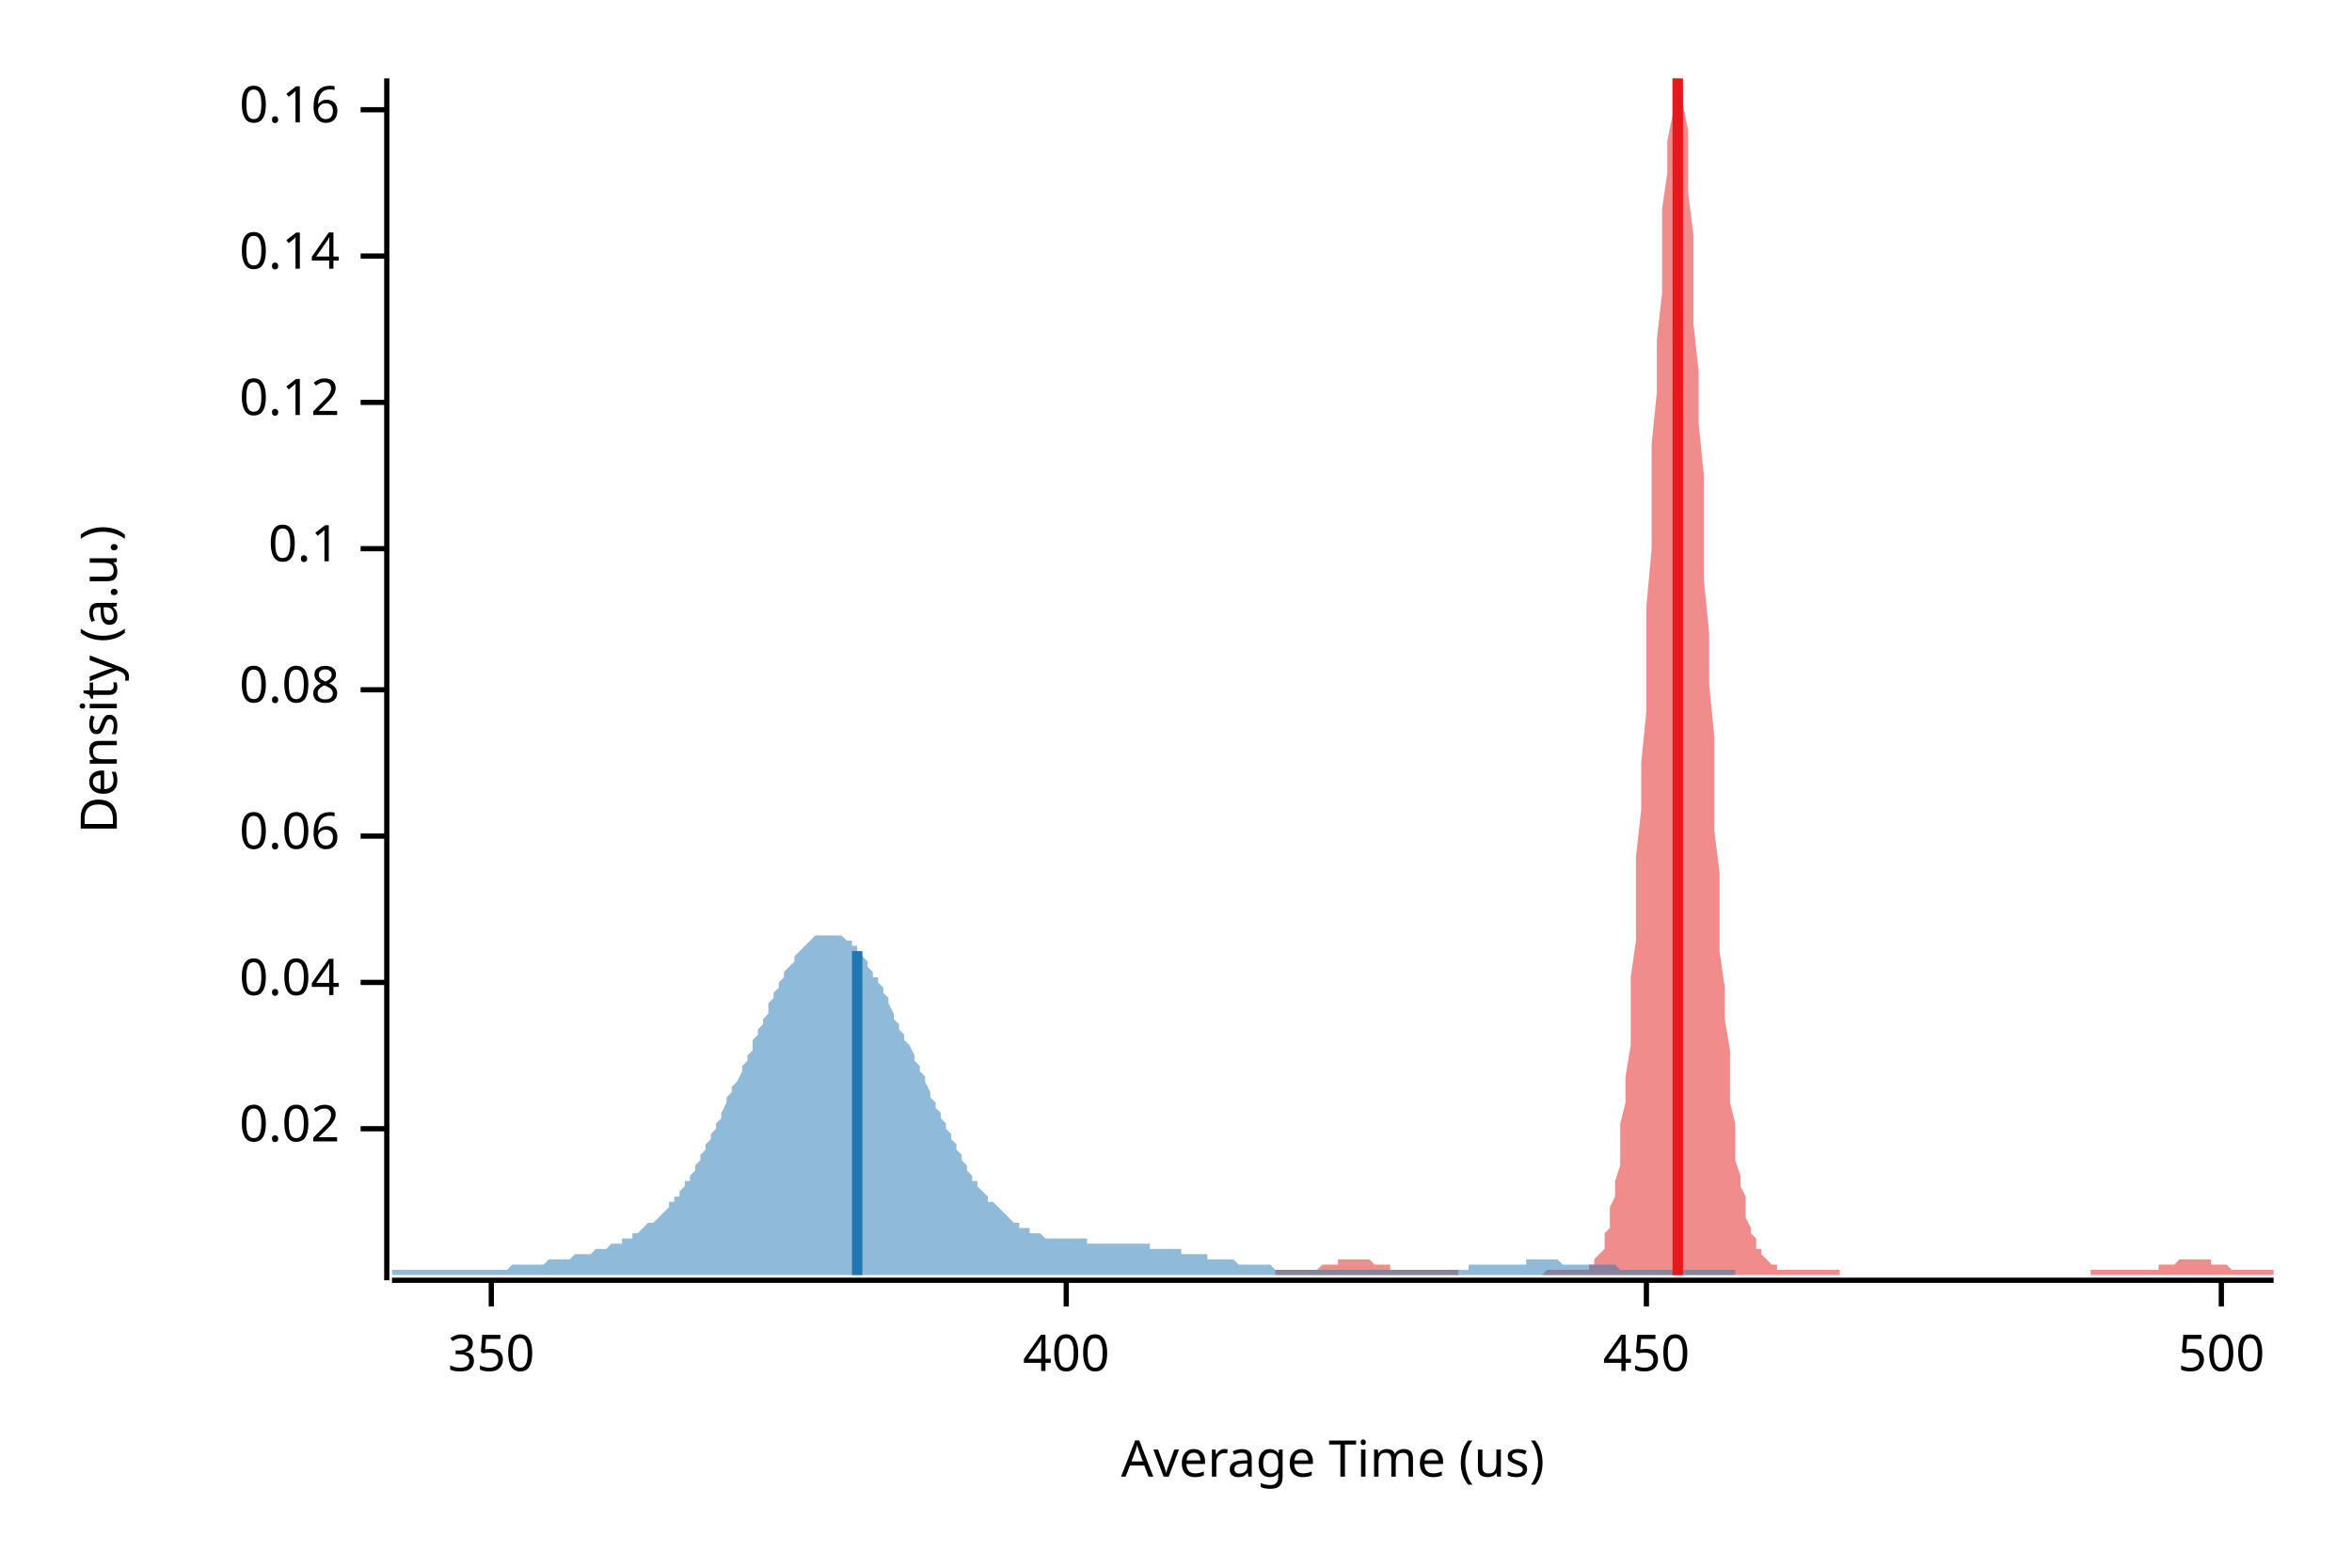
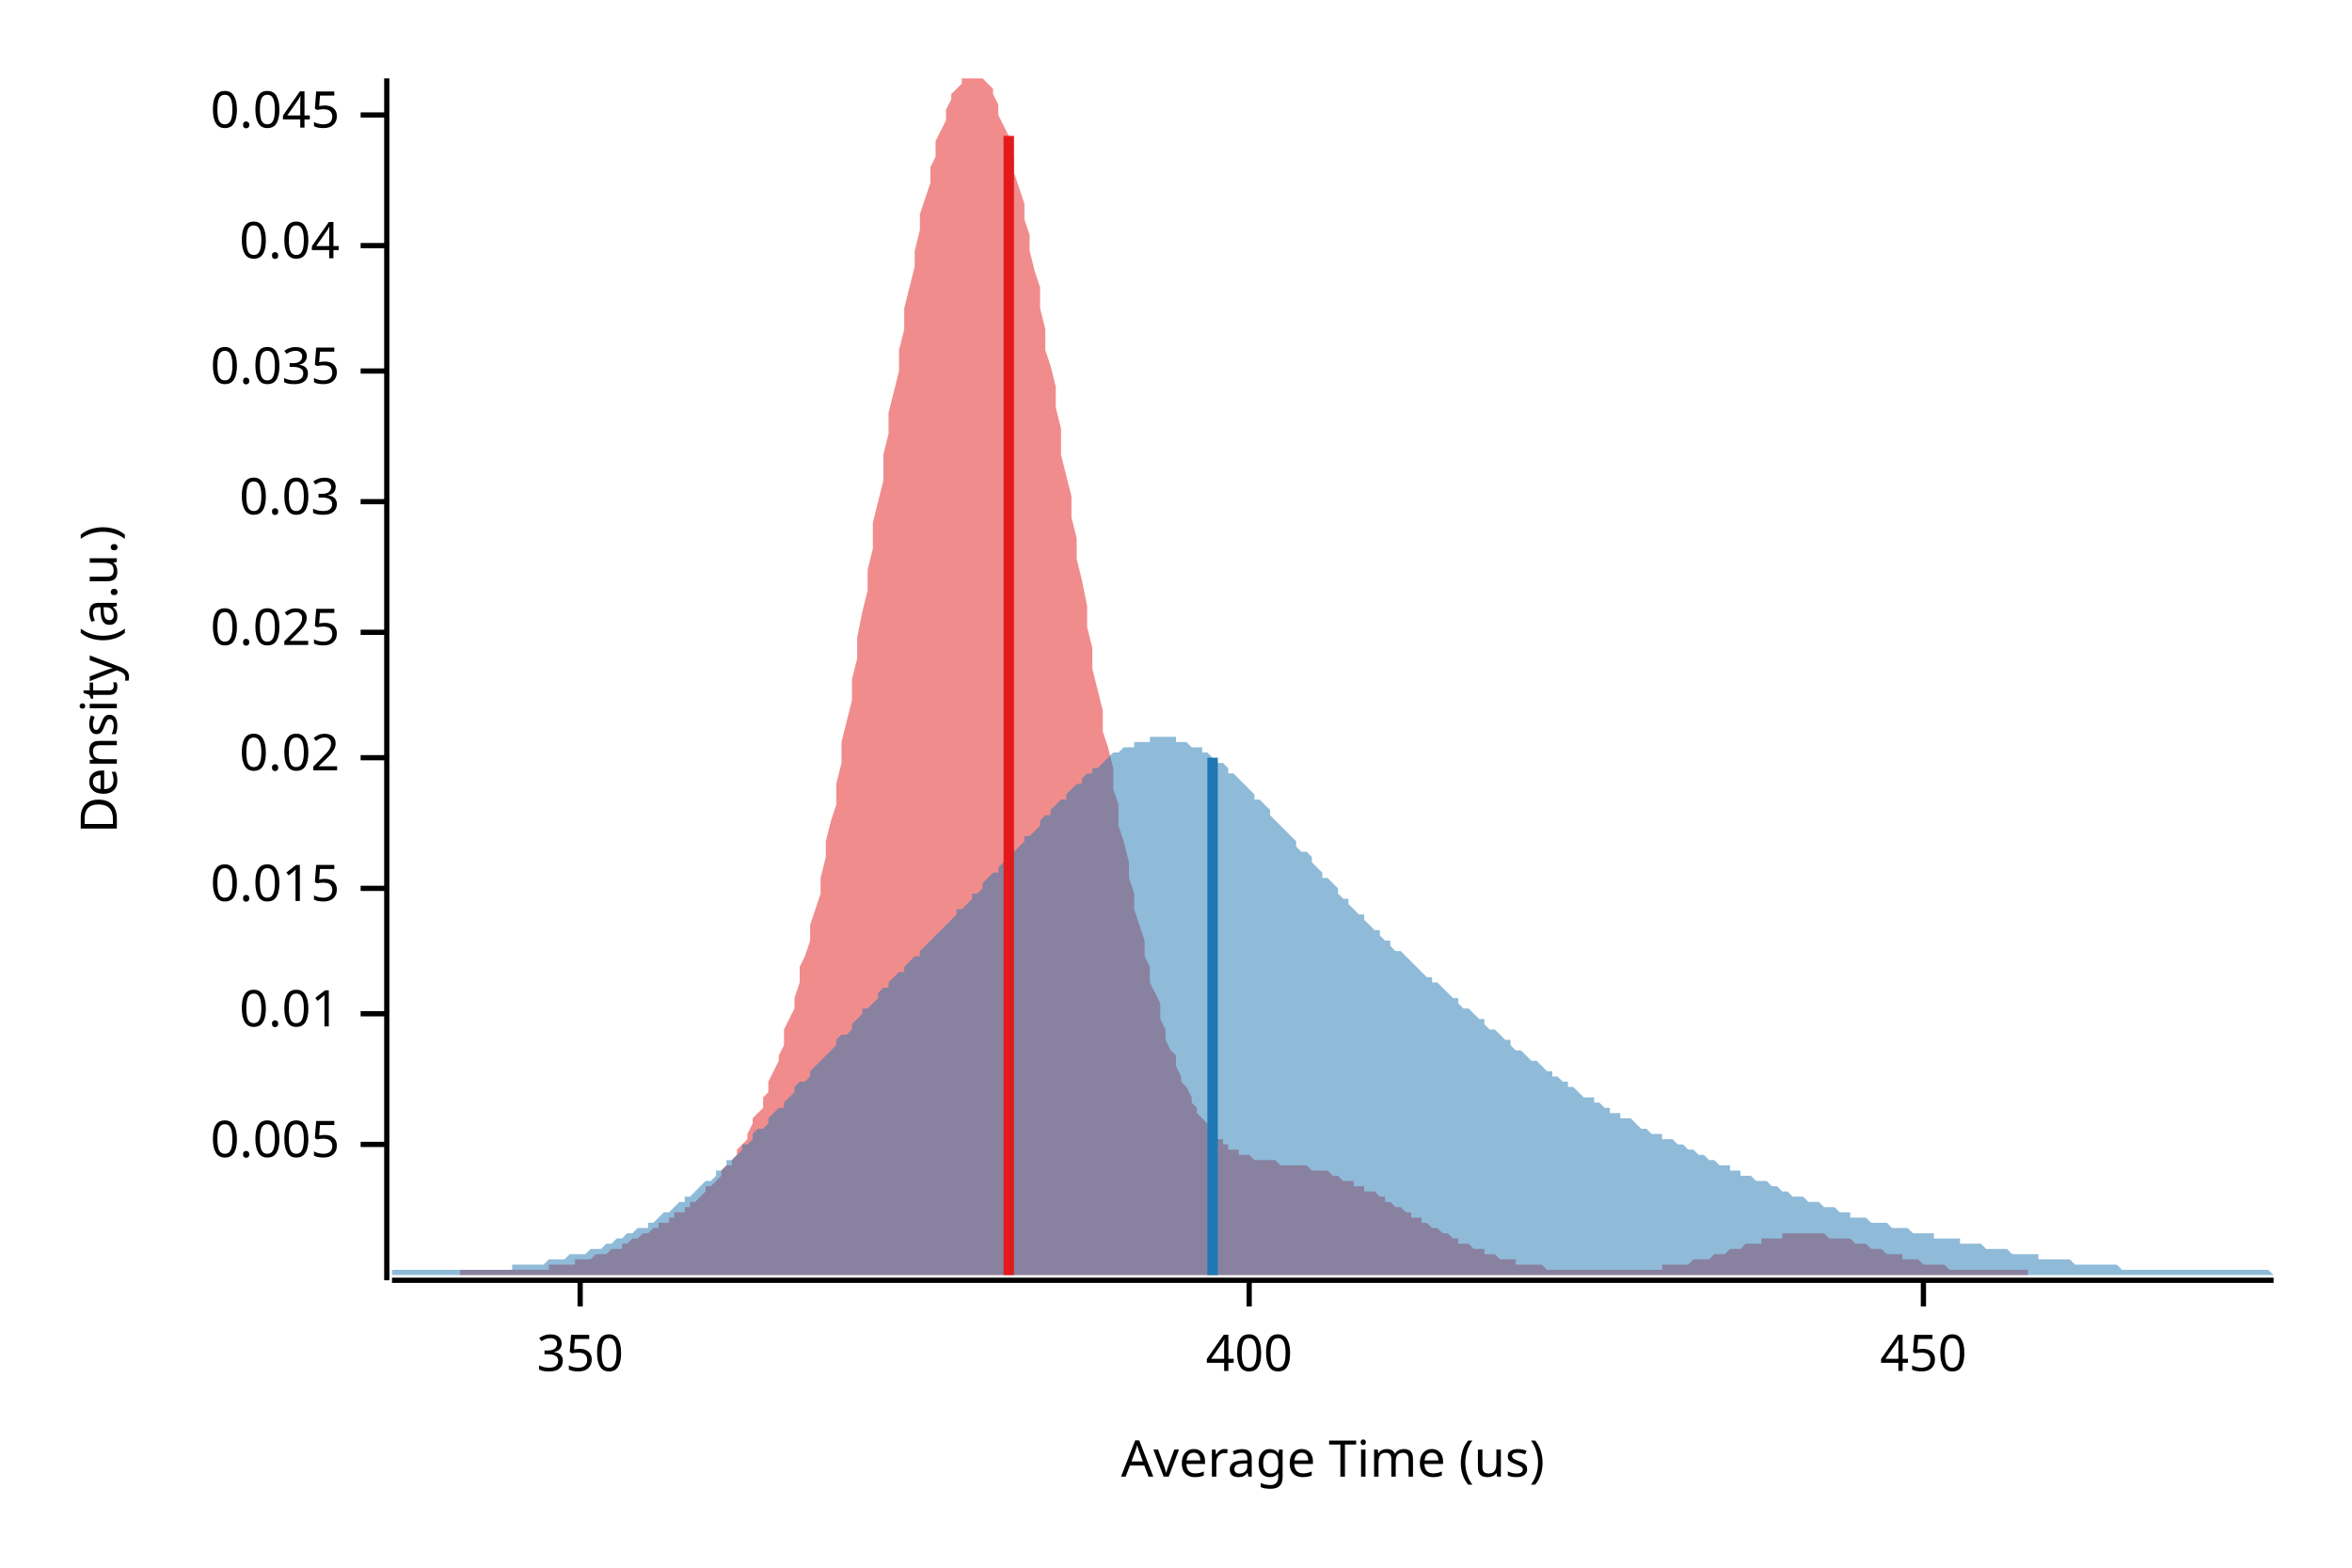
<svg xmlns="http://www.w3.org/2000/svg" width="450" height="300" viewBox="0 0 450 300">
  <text x="15" y="130" dy="0.76em" text-anchor="middle" font-family="sans-serif" font-size="9.677" opacity="1" fill="#000000" transform="rotate(270, 15, 130)">
Density (a.u.)
</text>
  <text x="255" y="285" dy="-0.5ex" text-anchor="middle" font-family="sans-serif" font-size="9.677" opacity="1" fill="#000000">
Average Time (us)
</text>
  <polyline fill="none" opacity="1" stroke="#000000" stroke-width="1" points="74,15 74,245 " />
-   <text x="65" y="216" dy="0.5ex" text-anchor="end" font-family="sans-serif" font-size="9.677" opacity="1" fill="#000000">
+   <text x="65" y="219" dy="0.5ex" text-anchor="end" font-family="sans-serif" font-size="9.677" opacity="1" fill="#000000">
+ 0.005
+ </text>
+   <polyline fill="none" opacity="1" stroke="#000000" stroke-width="1" points="69,219 74,219 " />
+   <text x="65" y="194" dy="0.5ex" text-anchor="end" font-family="sans-serif" font-size="9.677" opacity="1" fill="#000000">
+ 0.01
+ </text>
+   <polyline fill="none" opacity="1" stroke="#000000" stroke-width="1" points="69,194 74,194 " />
+   <text x="65" y="170" dy="0.5ex" text-anchor="end" font-family="sans-serif" font-size="9.677" opacity="1" fill="#000000">
+ 0.015
+ </text>
+   <polyline fill="none" opacity="1" stroke="#000000" stroke-width="1" points="69,170 74,170 " />
+   <text x="65" y="145" dy="0.5ex" text-anchor="end" font-family="sans-serif" font-size="9.677" opacity="1" fill="#000000">
0.02
</text>
-   <polyline fill="none" opacity="1" stroke="#000000" stroke-width="1" points="69,216 74,216 " />
-   <text x="65" y="188" dy="0.5ex" text-anchor="end" font-family="sans-serif" font-size="9.677" opacity="1" fill="#000000">
+   <polyline fill="none" opacity="1" stroke="#000000" stroke-width="1" points="69,145 74,145 " />
+   <text x="65" y="121" dy="0.5ex" text-anchor="end" font-family="sans-serif" font-size="9.677" opacity="1" fill="#000000">
+ 0.025
+ </text>
+   <polyline fill="none" opacity="1" stroke="#000000" stroke-width="1" points="69,121 74,121 " />
+   <text x="65" y="96" dy="0.5ex" text-anchor="end" font-family="sans-serif" font-size="9.677" opacity="1" fill="#000000">
+ 0.03
+ </text>
+   <polyline fill="none" opacity="1" stroke="#000000" stroke-width="1" points="69,96 74,96 " />
+   <text x="65" y="71" dy="0.5ex" text-anchor="end" font-family="sans-serif" font-size="9.677" opacity="1" fill="#000000">
+ 0.035
+ </text>
+   <polyline fill="none" opacity="1" stroke="#000000" stroke-width="1" points="69,71 74,71 " />
+   <text x="65" y="47" dy="0.5ex" text-anchor="end" font-family="sans-serif" font-size="9.677" opacity="1" fill="#000000">
0.04
</text>
-   <polyline fill="none" opacity="1" stroke="#000000" stroke-width="1" points="69,188 74,188 " />
-   <text x="65" y="160" dy="0.5ex" text-anchor="end" font-family="sans-serif" font-size="9.677" opacity="1" fill="#000000">
- 0.06
+   <polyline fill="none" opacity="1" stroke="#000000" stroke-width="1" points="69,47 74,47 " />
+   <text x="65" y="22" dy="0.5ex" text-anchor="end" font-family="sans-serif" font-size="9.677" opacity="1" fill="#000000">
+ 0.045
</text>
-   <polyline fill="none" opacity="1" stroke="#000000" stroke-width="1" points="69,160 74,160 " />
-   <text x="65" y="132" dy="0.5ex" text-anchor="end" font-family="sans-serif" font-size="9.677" opacity="1" fill="#000000">
- 0.08
- </text>
-   <polyline fill="none" opacity="1" stroke="#000000" stroke-width="1" points="69,132 74,132 " />
-   <text x="65" y="105" dy="0.5ex" text-anchor="end" font-family="sans-serif" font-size="9.677" opacity="1" fill="#000000">
- 0.1
- </text>
-   <polyline fill="none" opacity="1" stroke="#000000" stroke-width="1" points="69,105 74,105 " />
-   <text x="65" y="77" dy="0.5ex" text-anchor="end" font-family="sans-serif" font-size="9.677" opacity="1" fill="#000000">
- 0.12
- </text>
-   <polyline fill="none" opacity="1" stroke="#000000" stroke-width="1" points="69,77 74,77 " />
-   <text x="65" y="49" dy="0.5ex" text-anchor="end" font-family="sans-serif" font-size="9.677" opacity="1" fill="#000000">
- 0.14
- </text>
-   <polyline fill="none" opacity="1" stroke="#000000" stroke-width="1" points="69,49 74,49 " />
-   <text x="65" y="21" dy="0.5ex" text-anchor="end" font-family="sans-serif" font-size="9.677" opacity="1" fill="#000000">
- 0.16
- </text>
-   <polyline fill="none" opacity="1" stroke="#000000" stroke-width="1" points="69,21 74,21 " />
+   <polyline fill="none" opacity="1" stroke="#000000" stroke-width="1" points="69,22 74,22 " />
  <polyline fill="none" opacity="1" stroke="#000000" stroke-width="1" points="75,245 435,245 " />
-   <text x="94" y="255" dy="0.76em" text-anchor="middle" font-family="sans-serif" font-size="9.677" opacity="1" fill="#000000">
+   <text x="111" y="255" dy="0.76em" text-anchor="middle" font-family="sans-serif" font-size="9.677" opacity="1" fill="#000000">
350
</text>
-   <polyline fill="none" opacity="1" stroke="#000000" stroke-width="1" points="94,245 94,250 " />
-   <text x="204" y="255" dy="0.76em" text-anchor="middle" font-family="sans-serif" font-size="9.677" opacity="1" fill="#000000">
+   <polyline fill="none" opacity="1" stroke="#000000" stroke-width="1" points="111,245 111,250 " />
+   <text x="239" y="255" dy="0.76em" text-anchor="middle" font-family="sans-serif" font-size="9.677" opacity="1" fill="#000000">
400
</text>
-   <polyline fill="none" opacity="1" stroke="#000000" stroke-width="1" points="204,245 204,250 " />
-   <text x="315" y="255" dy="0.76em" text-anchor="middle" font-family="sans-serif" font-size="9.677" opacity="1" fill="#000000">
+   <polyline fill="none" opacity="1" stroke="#000000" stroke-width="1" points="239,245 239,250 " />
+   <text x="368" y="255" dy="0.76em" text-anchor="middle" font-family="sans-serif" font-size="9.677" opacity="1" fill="#000000">
450
</text>
-   <polyline fill="none" opacity="1" stroke="#000000" stroke-width="1" points="315,245 315,250 " />
-   <text x="425" y="255" dy="0.76em" text-anchor="middle" font-family="sans-serif" font-size="9.677" opacity="1" fill="#000000">
- 500
- </text>
-   <polyline fill="none" opacity="1" stroke="#000000" stroke-width="1" points="425,245 425,250 " />
-   <polygon opacity="0.5" fill="#E31A1C" points="244,243 245,243 245,243 246,243 246,243 246,243 247,243 247,243 248,243 248,243 248,243 249,243 249,243 249,243 250,243 250,243 251,243 251,243 251,243 252,243 252,243 252,243 253,242 253,242 254,242 254,242 254,242 255,242 255,242 256,242 256,242 256,241 257,241 257,241 257,241 258,241 258,241 259,241 259,241 259,241 260,241 260,241 260,241 261,241 261,241 262,241 262,241 262,241 263,242 263,242 264,242 264,242 264,242 265,242 265,242 265,242 266,242 266,243 267,243 267,243 267,243 268,243 268,243 268,243 269,243 269,243 270,243 270,243 270,243 271,243 271,243 272,243 272,243 272,243 273,243 273,243 273,243 274,243 274,243 275,243 275,243 275,243 276,243 276,243 276,243 277,243 277,243 278,243 278,243 278,243 279,243 279,244 280,244 280,244 280,244 281,244 281,244 281,244 282,244 282,244 283,244 283,244 283,244 284,244 284,244 284,244 285,244 285,244 286,244 286,244 286,244 287,244 287,244 288,244 288,244 288,244 289,244 289,244 289,244 290,244 290,244 291,244 291,244 291,244 292,244 292,244 292,244 293,244 293,244 294,244 294,244 294,244 295,244 295,244 296,243 296,243 296,243 297,243 297,243 297,243 298,243 298,243 299,243 299,243 299,243 300,243 300,243 300,243 301,243 301,243 302,243 302,243 302,243 303,243 303,243 304,243 304,243 304,242 305,242 305,242 305,241 306,240 306,240 307,239 307,238 307,236 308,235 308,233 308,231 309,229 309,226 310,223 310,219 310,215 311,211 311,206 312,200 312,194 312,187 313,180 313,172 313,164 314,155 314,146 315,136 315,126 315,116 316,105 316,95 316,85 317,75 317,65 318,56 318,48 318,40 319,33 319,27 320,22 320,18 320,15 321,15 321,15 321,15 322,17 322,20 323,25 323,31 323,37 324,45 324,53 324,62 325,71 325,81 326,91 326,101 326,111 327,121 327,131 328,141 328,150 328,159 329,167 329,175 329,182 330,189 330,195 331,201 331,206 331,211 332,215 332,219 332,222 333,225 333,227 334,229 334,231 334,233 335,235 335,236 336,237 336,238 336,239 337,239 337,240 337,240 338,241 338,241 339,242 339,242 339,242 340,242 340,242 340,243 341,243 341,243 342,243 342,243 342,243 343,243 343,243 343,243 344,243 344,243 345,243 345,243 345,243 346,243 346,243 347,243 347,243 347,243 348,243 348,243 348,243 349,243 349,243 350,243 350,243 350,243 351,243 351,243 351,243 352,243 352,244 353,244 353,244 353,244 354,244 354,244 355,244 355,244 355,244 356,244 356,244 356,244 357,244 357,244 358,244 358,244 358,244 359,244 359,244 359,244 360,244 360,244 361,244 361,244 361,244 362,244 362,244 363,244 363,244 363,244 364,244 364,244 364,244 365,244 365,244 366,244 366,244 366,244 367,244 367,244 367,244 368,244 368,244 369,244 369,244 369,244 370,244 370,244 371,244 371,244 371,244 372,244 372,244 372,244 373,244 373,244 374,244 374,244 374,244 375,244 375,244 375,244 376,244 376,244 377,244 377,244 377,244 378,244 378,244 379,244 379,244 379,244 380,244 380,244 380,244 381,244 381,244 382,244 382,244 382,244 383,244 383,244 383,244 384,244 384,244 385,244 385,244 385,244 386,244 386,244 387,244 387,244 387,244 388,244 388,244 388,244 389,244 389,244 390,244 390,244 390,244 391,244 391,244 391,244 392,244 392,244 393,244 393,244 393,244 394,244 394,244 395,244 395,244 395,244 396,244 396,244 396,244 397,244 397,244 398,244 398,244 398,244 399,244 399,244 399,244 400,244 400,243 401,243 401,243 401,243 402,243 402,243 403,243 403,243 403,243 404,243 404,243 404,243 405,243 405,243 406,243 406,243 406,243 407,243 407,243 407,243 408,243 408,243 409,243 409,243 409,243 410,243 410,243 411,243 411,243 411,243 412,243 412,243 412,243 413,243 413,242 414,242 414,242 414,242 415,242 415,242 415,242 416,242 416,242 417,241 417,241 417,241 418,241 418,241 419,241 419,241 419,241 420,241 420,241 420,241 421,241 421,241 422,241 422,241 422,241 423,241 423,242 423,242 424,242 424,242 425,242 425,242 425,242 426,242 426,242 427,243 427,243 427,243 428,243 428,243 428,243 429,243 429,243 430,243 430,243 430,243 431,243 431,243 431,243 432,243 432,243 433,243 433,243 433,243 434,243 434,243 435,243 435,244 244,244 " />
-   <polygon opacity="0.5" fill="#1F78B4" points="75,243 75,243 76,243 76,243 77,243 77,243 78,243 78,243 79,243 79,243 80,243 80,243 81,243 81,243 82,243 82,243 83,243 83,243 84,243 84,243 85,243 85,243 86,243 86,243 87,243 87,243 88,243 88,243 89,243 89,243 90,243 90,243 91,243 92,243 92,243 93,243 93,243 94,243 94,243 95,243 95,243 96,243 96,243 97,243 97,243 98,242 98,242 99,242 99,242 100,242 100,242 101,242 101,242 102,242 102,242 103,242 103,242 104,242 104,242 105,241 105,241 106,241 106,241 107,241 108,241 108,241 109,241 109,241 110,240 110,240 111,240 111,240 112,240 112,240 113,240 113,240 114,239 114,239 115,239 115,239 116,239 116,239 117,238 117,238 118,238 118,238 119,238 119,237 120,237 120,237 121,237 121,236 122,236 122,236 123,235 123,235 124,234 125,234 125,234 126,233 126,233 127,232 127,232 128,231 128,230 129,230 129,229 130,229 130,228 131,227 131,226 132,226 132,225 133,224 133,223 134,222 134,221 135,220 135,219 136,218 136,217 137,216 137,215 138,214 138,213 139,211 139,210 140,209 140,208 141,207 142,205 142,204 143,203 143,202 144,201 144,199 145,198 145,197 146,196 146,195 147,194 147,192 148,191 148,190 149,189 149,188 150,187 150,186 151,185 151,185 152,184 152,183 153,182 153,182 154,181 154,181 155,180 155,180 156,179 156,179 157,179 158,179 158,179 159,179 159,179 160,179 160,179 161,179 161,179 162,180 162,180 163,180 163,181 164,181 164,182 165,183 165,183 166,184 166,185 167,186 167,187 168,187 168,188 169,189 169,190 170,191 170,192 171,194 171,195 172,196 172,197 173,198 173,199 174,200 175,202 175,203 176,204 176,205 177,206 177,207 178,209 178,210 179,211 179,212 180,213 180,214 181,215 181,216 182,217 182,218 183,219 183,220 184,221 184,222 185,223 185,224 186,225 186,226 187,226 187,227 188,228 188,228 189,229 189,230 190,230 191,231 191,231 192,232 192,232 193,233 193,233 194,234 194,234 195,234 195,235 196,235 196,235 197,235 197,236 198,236 198,236 199,236 199,236 200,237 200,237 201,237 201,237 202,237 202,237 203,237 203,237 204,237 204,237 205,237 205,237 206,237 206,237 207,237 208,237 208,238 209,238 209,238 210,238 210,238 211,238 211,238 212,238 212,238 213,238 213,238 214,238 214,238 215,238 215,238 216,238 216,238 217,238 217,238 218,238 218,238 219,238 219,238 220,238 220,239 221,239 221,239 222,239 222,239 223,239 224,239 224,239 225,239 225,239 226,239 226,240 227,240 227,240 228,240 228,240 229,240 229,240 230,240 230,240 231,240 231,241 232,241 232,241 233,241 233,241 234,241 234,241 235,241 235,241 236,241 236,241 237,242 237,242 238,242 238,242 239,242 239,242 240,242 241,242 241,242 242,242 242,242 243,242 243,242 244,243 244,243 245,243 245,243 246,243 246,243 247,243 247,243 248,243 248,243 249,243 249,243 250,243 250,243 251,243 251,243 252,243 252,243 253,243 253,243 254,243 254,243 255,243 255,243 256,243 257,243 257,243 258,243 258,243 259,243 259,243 260,243 260,243 261,243 261,243 262,243 262,243 263,243 263,243 264,243 264,243 265,243 265,243 266,243 266,243 267,243 267,243 268,243 268,243 269,243 269,243 270,243 270,243 271,243 271,243 272,243 272,243 273,243 274,243 274,243 275,243 275,243 276,243 276,243 277,243 277,243 278,243 278,243 279,243 279,243 280,243 280,243 281,243 281,242 282,242 282,242 283,242 283,242 284,242 284,242 285,242 285,242 286,242 286,242 287,242 287,242 288,242 288,242 289,242 290,242 290,242 291,242 291,242 292,242 292,241 293,241 293,241 294,241 294,241 295,241 295,241 296,241 296,241 297,241 297,241 298,241 298,241 299,242 299,242 300,242 300,242 301,242 301,242 302,242 302,242 303,242 303,242 304,242 304,242 305,242 305,242 306,242 307,242 307,242 308,242 308,242 309,242 309,242 310,243 310,243 311,243 311,243 312,243 312,243 313,243 313,243 314,243 314,243 315,243 315,243 316,243 316,243 317,243 317,243 318,243 318,243 319,243 319,243 320,243 320,243 321,243 321,243 322,243 323,243 323,243 324,243 324,243 325,243 325,243 326,243 326,243 327,243 327,243 328,243 328,243 329,243 329,243 330,243 330,243 331,243 331,243 332,243 332,244 75,244 " />
-   <polyline fill="none" opacity="1" stroke="#E31A1C" stroke-width="2" points="321,244 321,15 " />
-   <polyline fill="none" opacity="1" stroke="#1F78B4" stroke-width="2" points="164,244 164,182 " />
+   <polyline fill="none" opacity="1" stroke="#000000" stroke-width="1" points="368,245 368,250 " />
+   <polygon opacity="0.5" fill="#E31A1C" points="88,243 88,243 89,243 90,243 90,243 91,243 91,243 92,243 93,243 93,243 94,243 94,243 95,243 96,243 96,243 97,243 97,243 98,243 99,243 99,243 100,243 101,243 101,243 102,243 102,243 103,243 104,243 104,243 105,243 105,242 106,242 107,242 107,242 108,242 108,242 109,242 110,242 110,241 111,241 111,241 112,241 113,241 113,241 114,240 114,240 115,240 116,240 116,240 117,239 117,239 118,239 119,239 119,238 120,238 120,238 121,237 122,237 122,237 123,236 123,236 124,236 125,235 125,235 126,235 126,234 127,234 128,234 128,233 129,233 129,232 130,232 131,232 131,231 132,231 132,230 133,230 134,229 134,229 135,228 135,227 136,227 137,226 137,226 138,225 138,224 139,223 140,223 140,222 141,221 141,220 142,219 143,218 143,217 144,215 144,214 145,213 146,212 146,210 147,209 147,207 148,205 149,203 149,202 150,200 150,197 151,195 152,193 152,191 153,188 153,185 154,183 155,180 155,177 156,174 157,171 157,168 158,164 158,161 159,157 160,154 160,150 161,146 161,142 162,138 163,134 163,130 164,126 164,122 165,117 166,113 166,109 167,105 167,100 168,96 169,92 169,87 170,83 170,79 171,75 172,71 172,67 173,63 173,59 174,55 175,51 175,48 176,44 176,41 177,38 178,35 178,32 179,30 179,27 180,25 181,23 181,21 182,19 182,18 183,17 184,16 184,15 185,15 185,15 186,15 187,15 187,15 188,15 188,15 189,16 190,17 190,18 191,20 191,22 192,24 193,26 193,28 194,30 194,33 195,36 196,39 196,42 197,45 197,48 198,52 199,55 199,59 200,63 200,67 201,70 202,74 202,78 203,82 203,87 204,91 205,95 205,99 206,103 206,107 207,111 208,116 208,120 209,124 209,128 210,132 211,136 211,140 212,143 213,147 213,151 214,154 214,158 215,161 216,165 216,168 217,171 217,174 218,177 219,180 219,183 220,185 220,188 221,190 222,192 222,195 223,197 223,199 224,201 225,202 225,204 226,206 226,207 227,208 228,210 228,211 229,212 229,213 230,214 231,215 231,216 232,216 232,217 233,218 234,218 234,219 235,219 235,220 236,220 237,220 237,221 238,221 238,221 239,221 240,222 240,222 241,222 241,222 242,222 243,222 243,222 244,222 244,222 245,223 246,223 246,223 247,223 247,223 248,223 249,223 249,223 250,223 250,223 251,224 252,224 252,224 253,224 253,224 254,224 255,225 255,225 256,225 256,225 257,226 258,226 258,226 259,226 259,227 260,227 261,227 261,228 262,228 262,228 263,228 264,229 264,229 265,229 265,230 266,230 267,231 267,231 268,231 269,232 269,232 270,232 270,233 271,233 272,233 272,234 273,234 273,234 274,235 275,235 275,235 276,236 276,236 277,236 278,237 278,237 279,237 279,238 280,238 281,238 281,238 282,239 282,239 283,239 284,239 284,240 285,240 285,240 286,240 287,241 287,241 288,241 288,241 289,241 290,241 290,242 291,242 291,242 292,242 293,242 293,242 294,242 294,242 295,242 296,243 296,243 297,243 297,243 298,243 299,243 299,243 300,243 300,243 301,243 302,243 302,243 303,243 303,243 304,243 305,243 305,243 306,243 306,243 307,243 308,243 308,243 309,243 309,243 310,243 311,243 311,243 312,243 312,243 313,243 314,243 314,243 315,243 315,243 316,243 317,243 317,243 318,243 318,242 319,242 320,242 320,242 321,242 321,242 322,242 323,242 323,242 324,241 325,241 325,241 326,241 326,241 327,241 328,240 328,240 329,240 329,240 330,240 331,239 331,239 332,239 332,239 333,239 334,238 334,238 335,238 335,238 336,238 337,238 337,237 338,237 338,237 339,237 340,237 340,237 341,237 341,236 342,236 343,236 343,236 344,236 344,236 345,236 346,236 346,236 347,236 347,236 348,236 349,236 349,236 350,237 350,237 351,237 352,237 352,237 353,237 353,237 354,237 355,238 355,238 356,238 356,238 357,238 358,239 358,239 359,239 359,239 360,239 361,240 361,240 362,240 362,240 363,240 364,240 364,241 365,241 365,241 366,241 367,241 367,241 368,242 368,242 369,242 370,242 370,242 371,242 371,242 372,242 373,243 373,243 374,243 374,243 375,243 376,243 376,243 377,243 378,243 378,243 379,243 379,243 380,243 381,243 381,243 382,243 382,243 383,243 384,243 384,243 385,243 385,243 386,243 387,243 387,243 388,243 388,243 388,244 88,244 " />
+   <polygon opacity="0.5" fill="#1F78B4" points="75,243 75,243 76,243 77,243 77,243 78,243 79,243 80,243 80,243 81,243 82,243 82,243 83,243 84,243 85,243 85,243 86,243 87,243 87,243 88,243 89,243 90,243 90,243 91,243 92,243 93,243 93,243 94,243 95,243 95,243 96,243 97,243 98,243 98,242 99,242 100,242 100,242 101,242 102,242 103,242 103,242 104,242 105,241 106,241 106,241 107,241 108,241 108,241 109,240 110,240 111,240 111,240 112,240 113,239 113,239 114,239 115,239 116,238 116,238 117,238 118,237 119,237 119,237 120,236 121,236 121,236 122,235 123,235 124,235 124,234 125,234 126,233 126,233 127,232 128,232 129,231 129,231 130,230 131,230 131,229 132,229 133,228 134,227 134,227 135,226 136,226 137,225 137,224 138,224 139,223 139,222 140,222 141,221 142,220 142,219 143,219 144,218 144,217 145,216 146,216 147,215 147,214 148,213 149,212 150,212 150,211 151,210 152,209 152,208 153,207 154,207 155,206 155,205 156,204 157,203 157,203 158,202 159,201 160,200 160,199 161,198 162,198 163,197 163,196 164,195 165,194 165,193 166,193 167,192 168,191 168,190 169,189 170,189 170,188 171,187 172,186 173,186 173,185 174,184 175,183 176,183 176,182 177,181 178,180 178,180 179,179 180,178 181,177 181,177 182,176 183,175 183,174 184,174 185,173 186,172 186,171 187,171 188,170 188,169 189,168 190,167 191,167 191,166 192,165 193,164 194,163 194,163 195,162 196,161 196,160 197,160 198,159 199,158 199,157 200,156 201,156 201,155 202,154 203,153 204,153 204,152 205,151 206,150 207,150 207,149 208,148 209,148 209,147 210,147 211,146 212,145 212,145 213,144 214,144 214,144 215,143 216,143 217,143 217,142 218,142 219,142 220,142 220,141 221,141 222,141 222,141 223,141 224,141 225,141 225,142 226,142 227,142 227,142 228,143 229,143 230,143 230,144 231,144 232,145 232,145 233,146 234,146 235,147 235,148 236,148 237,149 238,150 238,150 239,151 240,152 240,153 241,153 242,154 243,155 243,156 244,157 245,158 245,158 246,159 247,160 248,161 248,162 249,163 250,163 251,164 251,165 252,166 253,167 253,168 254,168 255,169 256,170 256,171 257,172 258,172 258,173 259,174 260,175 261,175 261,176 262,177 263,178 264,178 264,179 265,180 266,180 266,181 267,182 268,182 269,183 269,183 270,184 271,185 271,185 272,186 273,187 274,187 274,188 275,188 276,189 277,190 277,190 278,191 279,191 279,192 280,193 281,193 282,194 282,194 283,195 284,195 284,196 285,197 286,197 287,198 287,198 288,199 289,199 289,200 290,201 291,201 292,202 292,202 293,203 294,203 295,204 295,204 296,205 297,205 297,206 298,206 299,207 300,207 300,208 301,208 302,209 302,209 303,210 304,210 305,210 305,211 306,211 307,212 308,212 308,213 309,213 310,213 310,214 311,214 312,214 313,215 313,215 314,216 315,216 315,216 316,217 317,217 318,217 318,218 319,218 320,218 321,219 321,219 322,219 323,220 323,220 324,220 325,221 326,221 326,221 327,222 328,222 328,222 329,223 330,223 331,223 331,224 332,224 333,224 333,225 334,225 335,225 336,226 336,226 337,226 338,226 339,227 339,227 340,227 341,228 341,228 342,228 343,229 344,229 344,229 345,229 346,230 346,230 347,230 348,230 349,231 349,231 350,231 351,231 352,232 352,232 353,232 354,232 354,233 355,233 356,233 357,233 357,233 358,234 359,234 359,234 360,234 361,234 362,235 362,235 363,235 364,235 365,235 365,235 366,236 367,236 367,236 368,236 369,236 370,236 370,237 371,237 372,237 372,237 373,237 374,237 375,237 375,238 376,238 377,238 378,238 378,238 379,238 380,239 380,239 381,239 382,239 383,239 383,239 384,239 385,240 385,240 386,240 387,240 388,240 388,240 389,240 390,240 390,241 391,241 392,241 393,241 393,241 394,241 395,241 396,241 396,241 397,242 398,242 398,242 399,242 400,242 401,242 401,242 402,242 403,242 403,242 404,242 405,242 406,243 406,243 407,243 408,243 409,243 409,243 410,243 411,243 411,243 412,243 413,243 414,243 414,243 415,243 416,243 416,243 417,243 418,243 419,243 419,243 420,243 421,243 422,243 422,243 423,243 424,243 424,243 425,243 426,243 427,243 427,243 428,243 429,243 429,243 430,243 431,243 432,243 432,243 433,243 434,243 435,244 435,244 75,244 " />
+   <polyline fill="none" opacity="1" stroke="#E31A1C" stroke-width="2" points="193,244 193,26 " />
+   <polyline fill="none" opacity="1" stroke="#1F78B4" stroke-width="2" points="232,244 232,145 " />
</svg>
